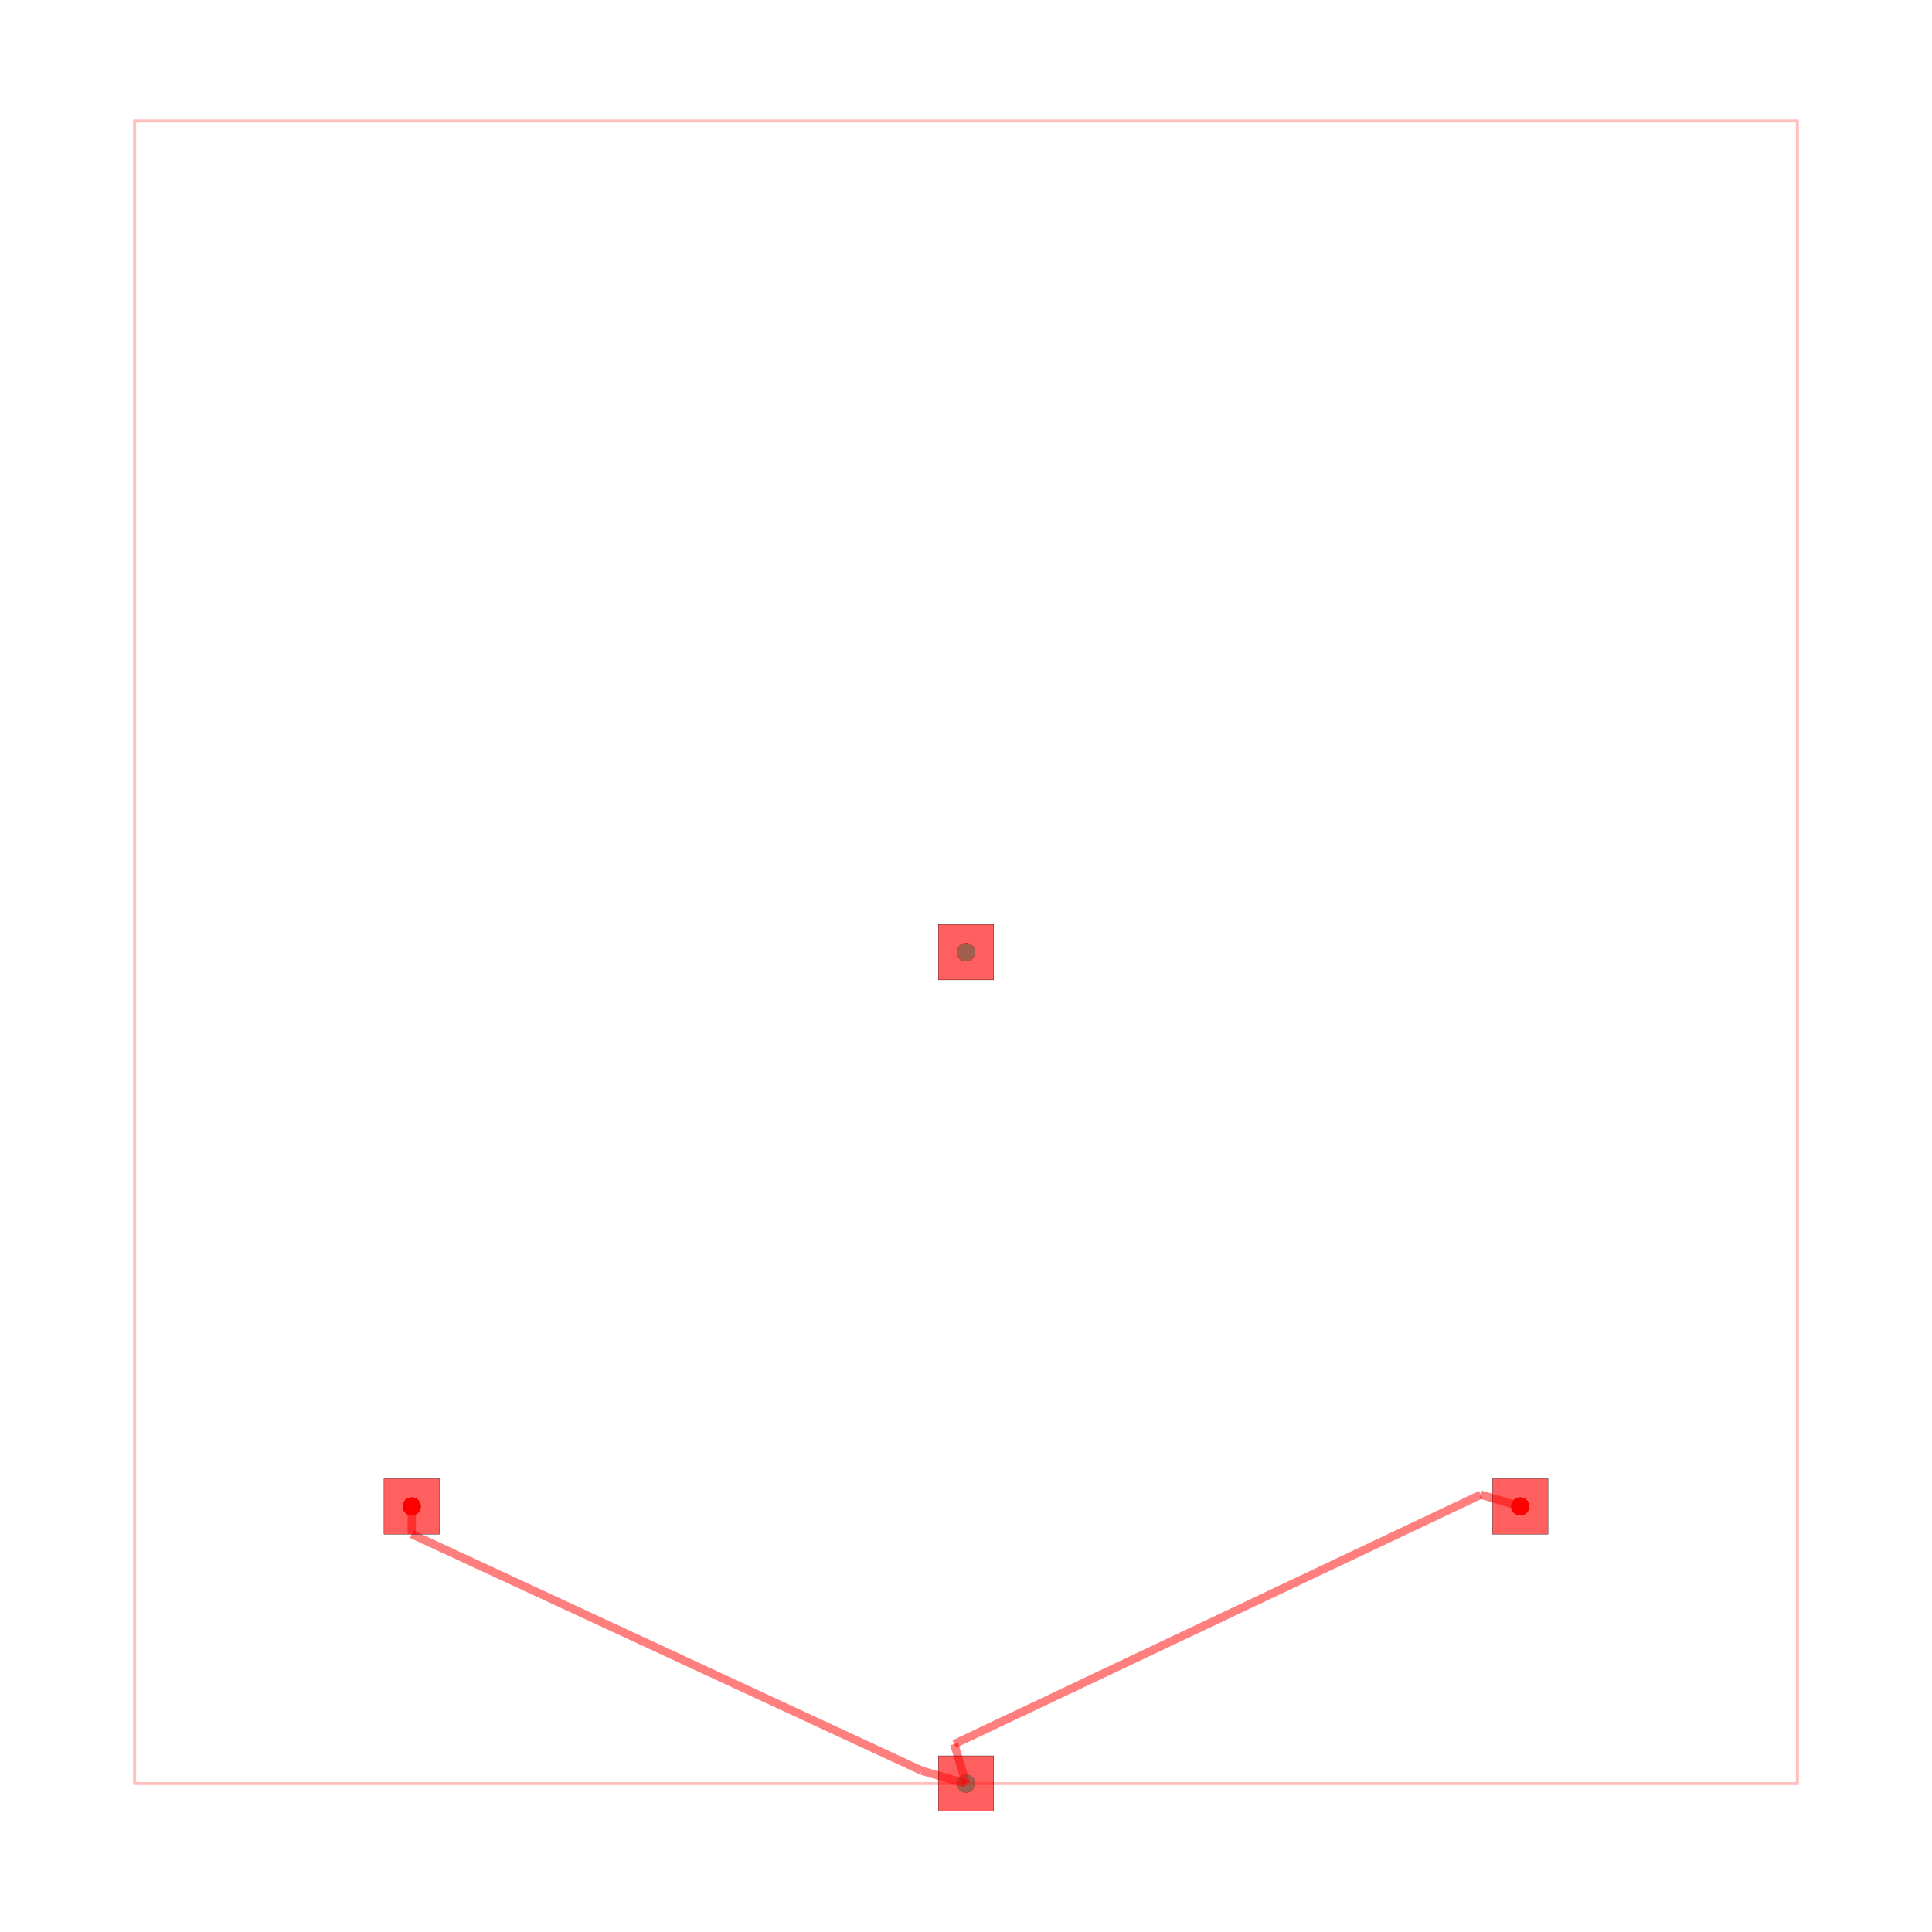
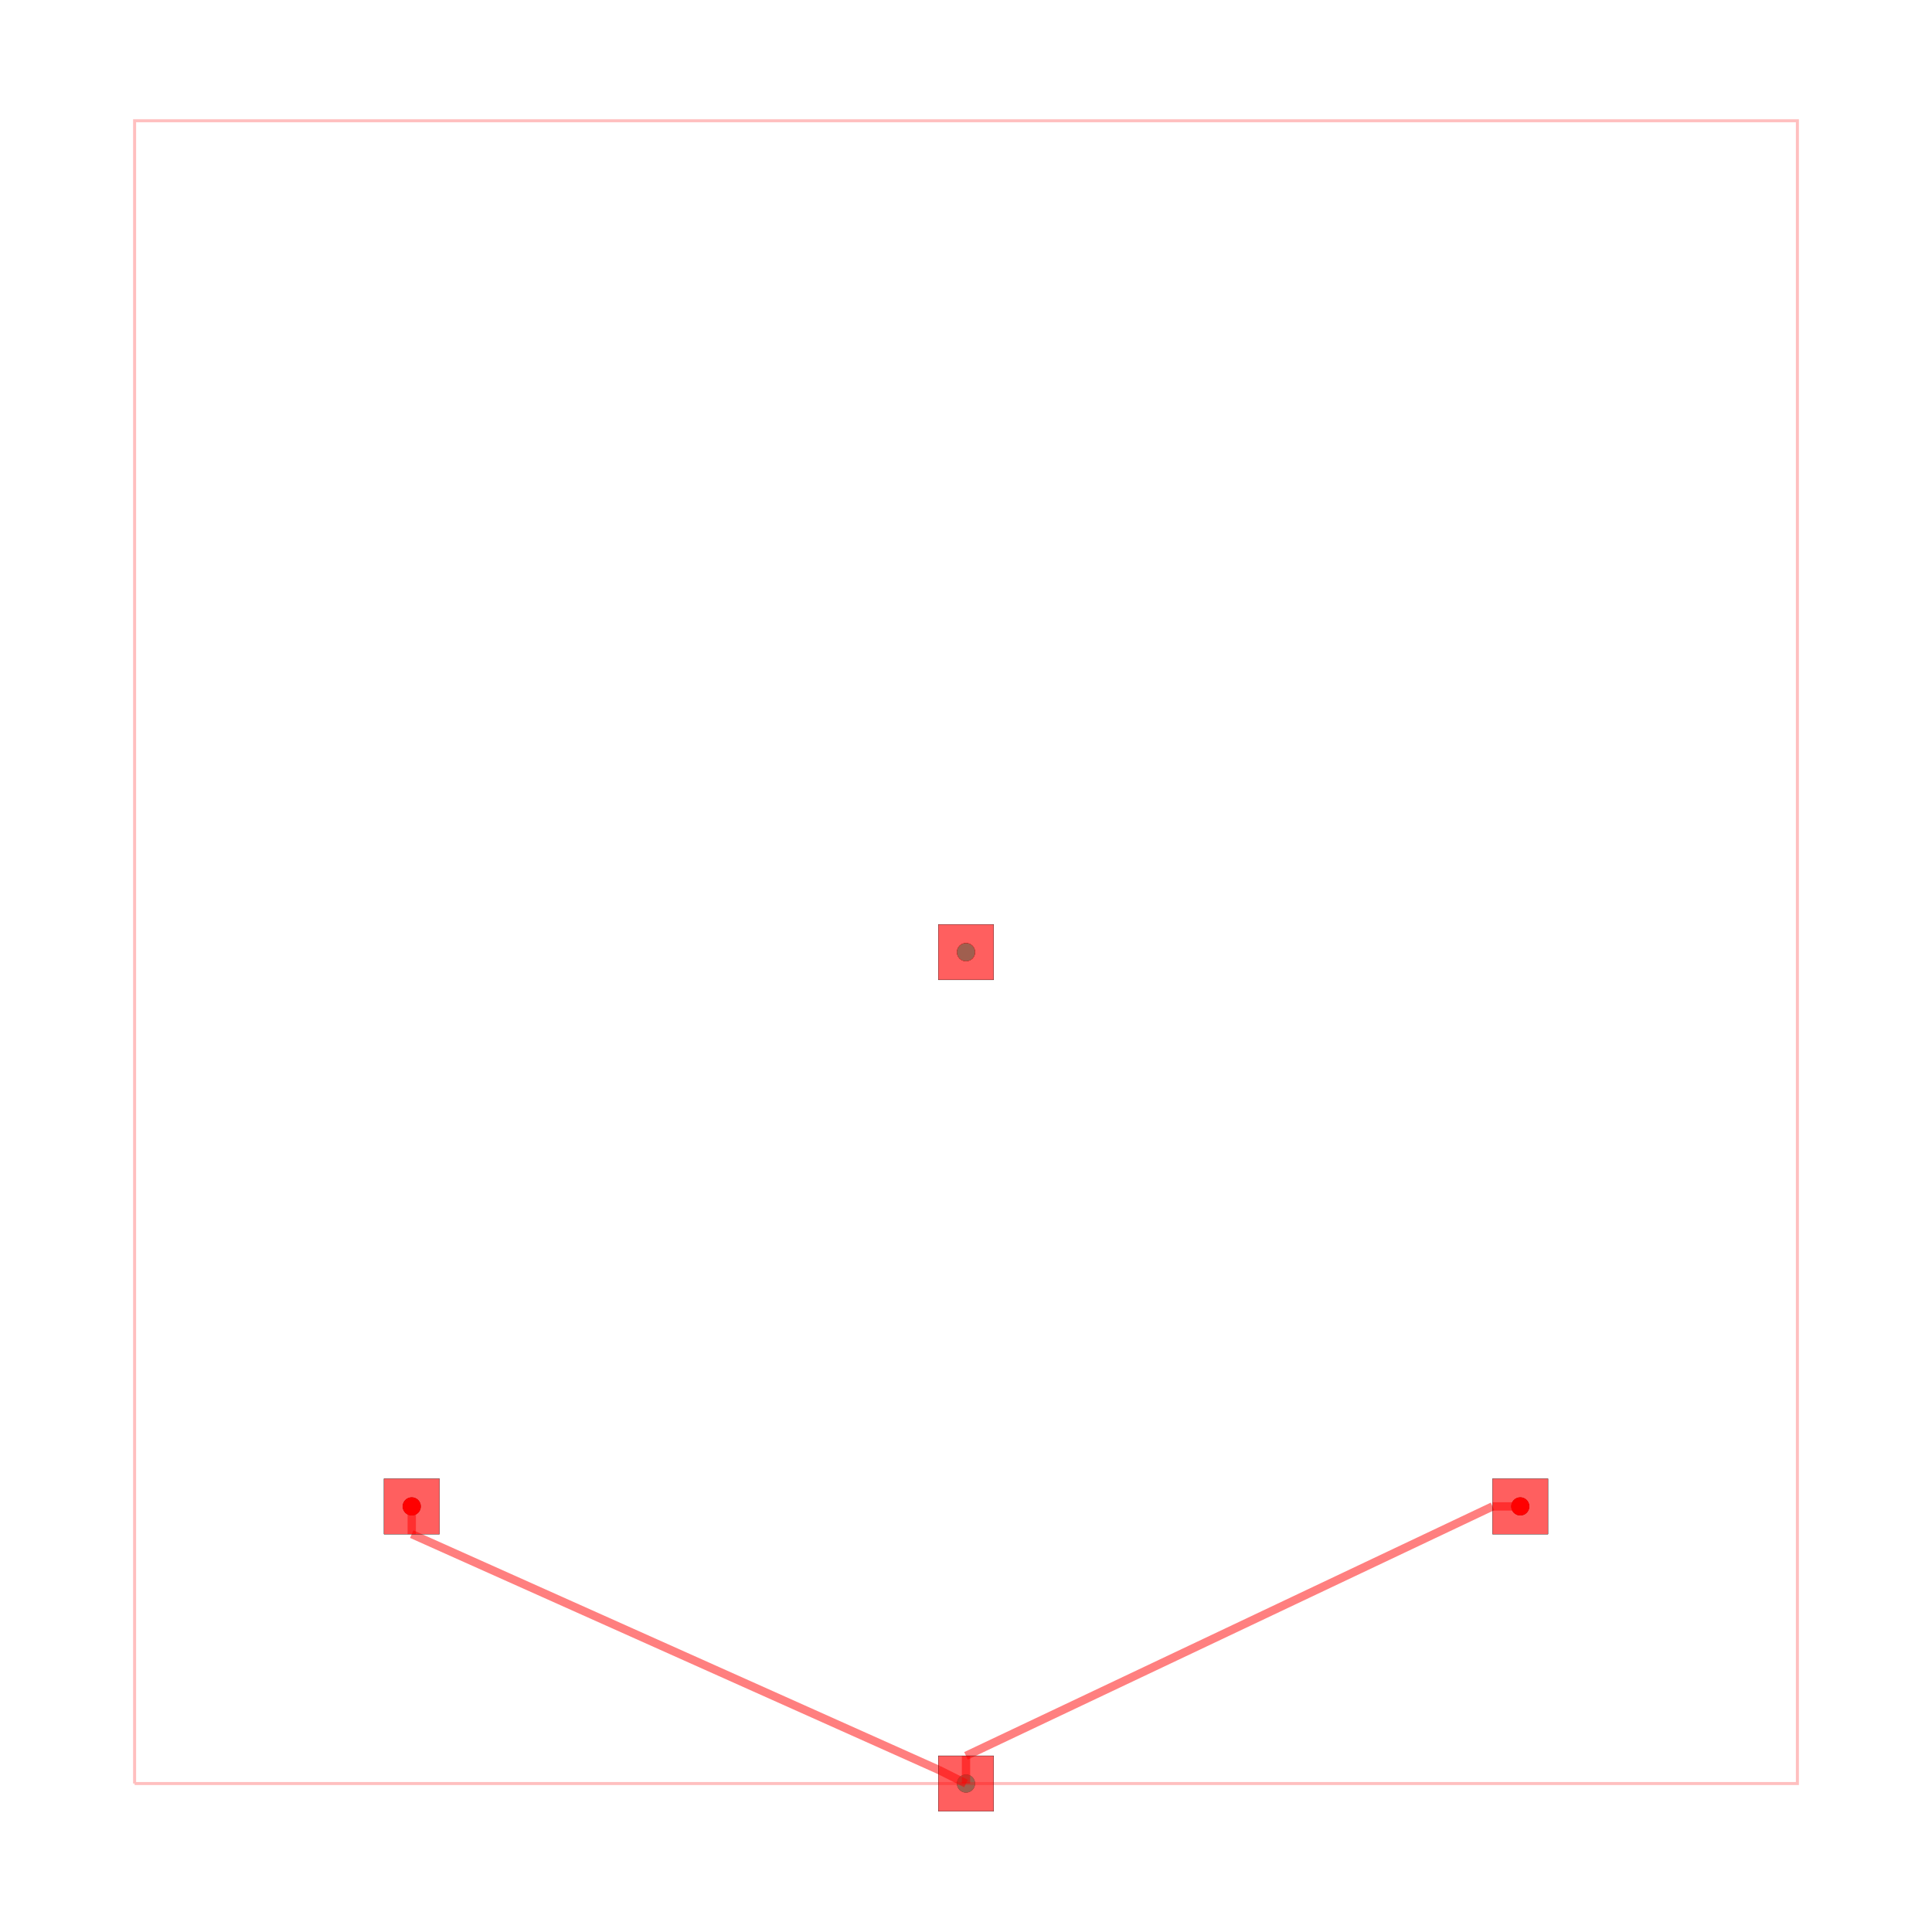
<svg xmlns="http://www.w3.org/2000/svg" width="640" height="640" viewBox="0 0 640 640">
  <rect width="100%" height="100%" fill="white" />
  <g>
    <circle data-type="point" data-label="on-board-net " data-x="0" data-y="0" cx="136.393" cy="499.016" r="3" fill="black" />
  </g>
  <g>
    <circle data-type="point" data-label="on-board-net " data-x="10" data-y="10" cx="320" cy="315.41" r="3" fill="black" />
  </g>
  <g>
    <circle data-type="point" data-label="on-board-net " data-x="20" data-y="0" cx="503.607" cy="499.016" r="3" fill="black" />
  </g>
  <g>
    <circle data-type="point" data-label="off-board-B " data-x="10" data-y="10" cx="320" cy="315.41" r="3" fill="black" />
  </g>
  <g>
    <circle data-type="point" data-label="off-board-B " data-x="10" data-y="-5" cx="320" cy="590.82" r="3" fill="black" />
  </g>
  <g>
    <circle data-type="point" data-label="on-board-net (top)" data-x="0" data-y="0" cx="136.393" cy="499.016" r="3" fill="hsl(0, 100%, 50%)" />
  </g>
  <g>
    <circle data-type="point" data-label="on-board-net (top)" data-x="10" data-y="10" cx="320" cy="315.41" r="3" fill="hsl(0, 100%, 50%)" />
  </g>
  <g>
    <circle data-type="point" data-label="on-board-net (top)" data-x="20" data-y="0" cx="503.607" cy="499.016" r="3" fill="hsl(0, 100%, 50%)" />
  </g>
  <g>
    <circle data-type="point" data-label="off-board-B (top)" data-x="10" data-y="10" cx="320" cy="315.41" r="3" fill="hsl(170, 100%, 50%)" />
  </g>
  <g>
    <circle data-type="point" data-label="off-board-B (top)" data-x="10" data-y="-5" cx="320" cy="590.82" r="3" fill="hsl(170, 100%, 50%)" />
  </g>
  <g>
    <polyline data-points="-5,-5 25,-5 25,25 -5,25 -5,-5" data-type="line" data-label="" points="44.59,590.82 595.41,590.82 595.41,40 44.59,40 44.59,590.82" fill="none" stroke="rgba(255,0,0,0.25)" stroke-width="1px" />
  </g>
  <g>
    <polyline data-points="0,0 0,-0.5" data-type="line" data-label="" points="136.393,499.016 136.393,508.197" fill="none" stroke="rgba(255,0,0,0.5)" stroke-width="2.754" />
  </g>
  <g>
-     <polyline data-points="0,-0.5 9.200584226455133,-4.768713485846554" data-type="line" data-label="" points="136.393,508.197 305.322,586.573" fill="none" stroke="rgba(255,0,0,0.5)" stroke-width="2.754" />
+     <polyline data-points="0,-0.5 9.5,-4.75" data-type="line" data-label="" points="136.393,508.197 310.82,586.23" fill="none" stroke="rgba(255,0,0,0.5)" stroke-width="2.754" />
  </g>
  <g>
-     <polyline data-points="9.200584226455133,-4.768713485846554 10,-5" data-type="line" data-label="" points="305.322,586.573 320,590.82" fill="none" stroke="rgba(255,0,0,0.5)" stroke-width="2.754" />
+     <polyline data-points="9.5,-4.75 10,-5" data-type="line" data-label="" points="310.82,586.23 320,590.82" fill="none" stroke="rgba(255,0,0,0.5)" stroke-width="2.754" />
  </g>
  <g>
-     <polyline data-points="10,-5 9.787867965644036,-4.287867965644036" data-type="line" data-label="" points="320,590.82 316.105,577.744" fill="none" stroke="rgba(255,0,0,0.5)" stroke-width="2.754" />
+     <polyline data-points="10,-5 10,-4.5" data-type="line" data-label="" points="320,590.82 320,581.639" fill="none" stroke="rgba(255,0,0,0.5)" stroke-width="2.754" />
  </g>
  <g>
-     <polyline data-points="9.787867965644036,-4.287867965644036 19.287867965644036,0.21213203435596423" data-type="line" data-label="" points="316.105,577.744 490.531,495.122" fill="none" stroke="rgba(255,0,0,0.5)" stroke-width="2.754" />
+     <polyline data-points="10,-4.5 19.5,0" data-type="line" data-label="" points="320,581.639 494.426,499.016" fill="none" stroke="rgba(255,0,0,0.5)" stroke-width="2.754" />
  </g>
  <g>
-     <polyline data-points="19.287867965644036,0.21213203435596423 20,0" data-type="line" data-label="" points="490.531,495.122 503.607,499.016" fill="none" stroke="rgba(255,0,0,0.5)" stroke-width="2.754" />
+     <polyline data-points="19.5,0 20,0" data-type="line" data-label="" points="494.426,499.016 503.607,499.016" fill="none" stroke="rgba(255,0,0,0.5)" stroke-width="2.754" />
  </g>
  <g>
    <rect data-type="rect" data-label="top" data-x="0" data-y="0" x="127.213" y="489.836" width="18.361" height="18.361" fill="rgba(255,0,0,0.25)" stroke="black" stroke-width="0.054" />
  </g>
  <g>
    <rect data-type="rect" data-label="top" data-x="10" data-y="10" x="310.82" y="306.23" width="18.361" height="18.361" fill="rgba(255,0,0,0.25)" stroke="black" stroke-width="0.054" />
  </g>
  <g>
    <rect data-type="rect" data-label="top" data-x="20" data-y="0" x="494.426" y="489.836" width="18.361" height="18.361" fill="rgba(255,0,0,0.25)" stroke="black" stroke-width="0.054" />
  </g>
  <g>
    <rect data-type="rect" data-label="top" data-x="10" data-y="-5" x="310.82" y="581.639" width="18.361" height="18.361" fill="rgba(255,0,0,0.25)" stroke="black" stroke-width="0.054" />
  </g>
  <g>
    <rect data-type="rect" data-label="" data-x="0" data-y="0" x="127.213" y="489.836" width="18.361" height="18.361" fill="rgba(255,0,0,0.5)" stroke="black" stroke-width="0.054" />
  </g>
  <g>
    <rect data-type="rect" data-label="" data-x="10" data-y="10" x="310.82" y="306.23" width="18.361" height="18.361" fill="rgba(255,0,0,0.5)" stroke="black" stroke-width="0.054" />
  </g>
  <g>
    <rect data-type="rect" data-label="" data-x="20" data-y="0" x="494.426" y="489.836" width="18.361" height="18.361" fill="rgba(255,0,0,0.5)" stroke="black" stroke-width="0.054" />
  </g>
  <g>
    <rect data-type="rect" data-label="" data-x="10" data-y="-5" x="310.82" y="581.639" width="18.361" height="18.361" fill="rgba(255,0,0,0.5)" stroke="black" stroke-width="0.054" />
  </g>
  <g id="crosshair" style="display: none">
    <line id="crosshair-h" y1="0" y2="640" stroke="#666" stroke-width="0.5" />
    <line id="crosshair-v" x1="0" x2="640" stroke="#666" stroke-width="0.5" />
    <text id="coordinates" font-family="monospace" font-size="12" fill="#666" />
  </g>
</svg>
